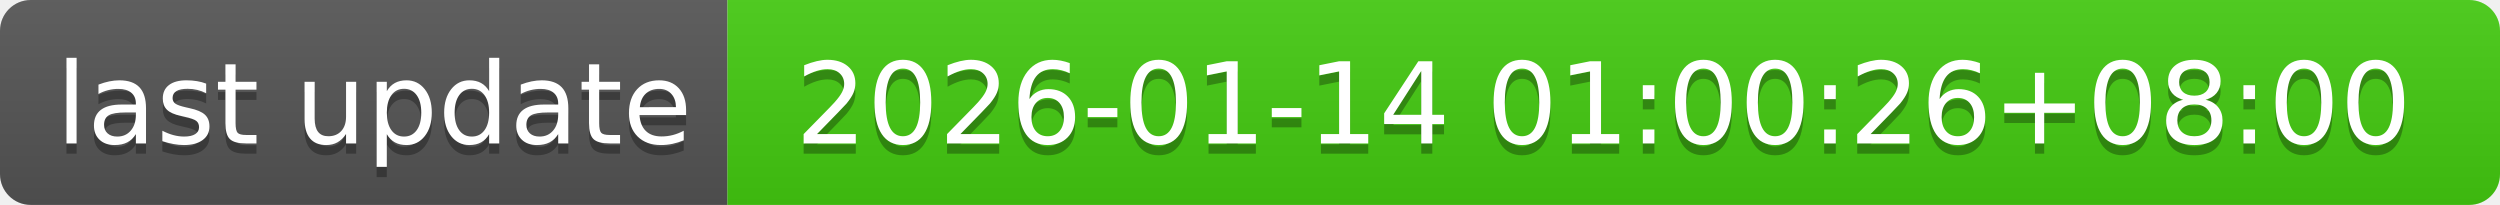
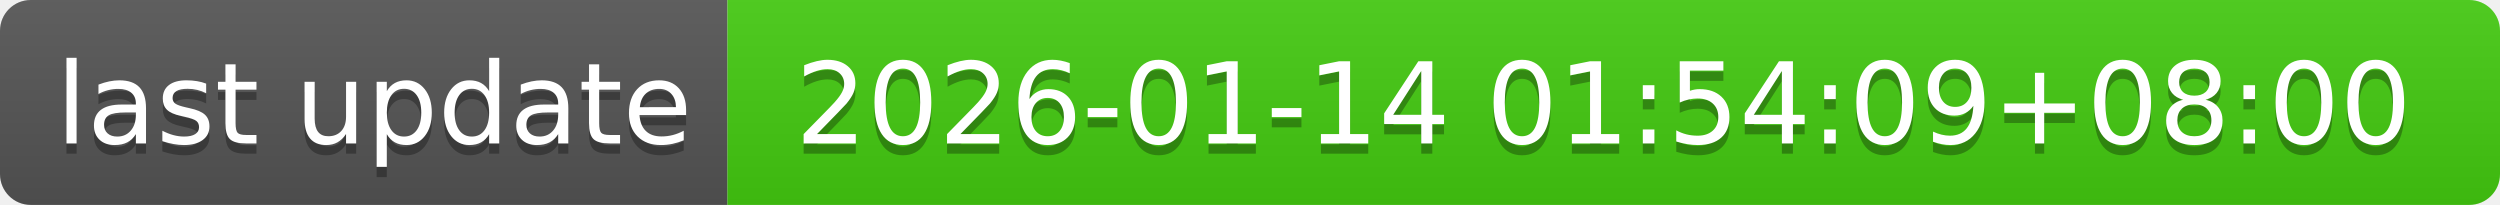
- <svg xmlns="http://www.w3.org/2000/svg" width="244" height="20" role="img" aria-label="last update: 2026-01-14 01:00:26+08:00">
+ <svg xmlns="http://www.w3.org/2000/svg" width="244" height="20" role="img" aria-label="last update: 2026-01-14 01:54:09+08:00">
  <linearGradient id="s" x2="0" y2="100%">
    <stop offset="0" stop-color="#bbb" stop-opacity=".1" />
    <stop offset="1" stop-opacity=".1" />
  </linearGradient>
  <clipPath id="r">
    <rect width="244" height="20" rx="3" fill="#fff" />
  </clipPath>
  <g clip-path="url(#r)">
    <rect width="71" height="20" fill="#555" />
    <rect x="71" width="173" height="20" fill="#4c1" />
    <rect width="244" height="20" fill="url(#s)" />
  </g>
  <g fill="#fff" text-anchor="middle" font-family="Verdana,Geneva,DejaVu Sans,sans-serif" text-rendering="geometricPrecision" font-size="110">
    <text aria-hidden="true" x="365" y="150" fill="#010101" fill-opacity=".3" transform="scale(.1)" textLength="610">last update</text>
    <text x="365" y="140" transform="scale(.1)" fill="#fff" textLength="610">last update</text>
-     <text aria-hidden="true" x="1565" y="150" fill="#010101" fill-opacity=".3" transform="scale(.1)" textLength="1630">2026-01-14 01:00:26+08:00</text>
-     <text x="1565" y="140" transform="scale(.1)" fill="#fff" textLength="1630">2026-01-14 01:00:26+08:00</text>
+     <text aria-hidden="true" x="1565" y="150" fill="#010101" fill-opacity=".3" transform="scale(.1)" textLength="1630">2026-01-14 01:54:09+08:00</text>
+     <text x="1565" y="140" transform="scale(.1)" fill="#fff" textLength="1630">2026-01-14 01:54:09+08:00</text>
  </g>
</svg>
